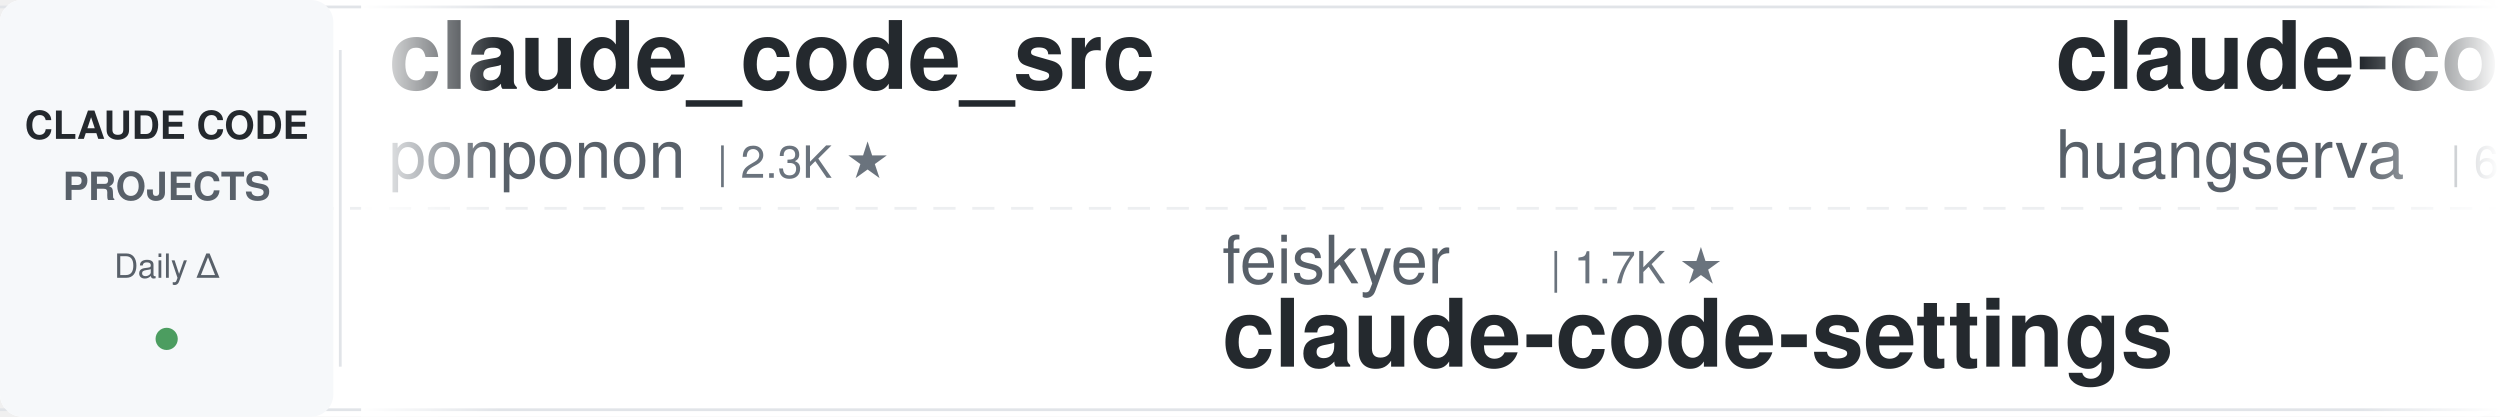
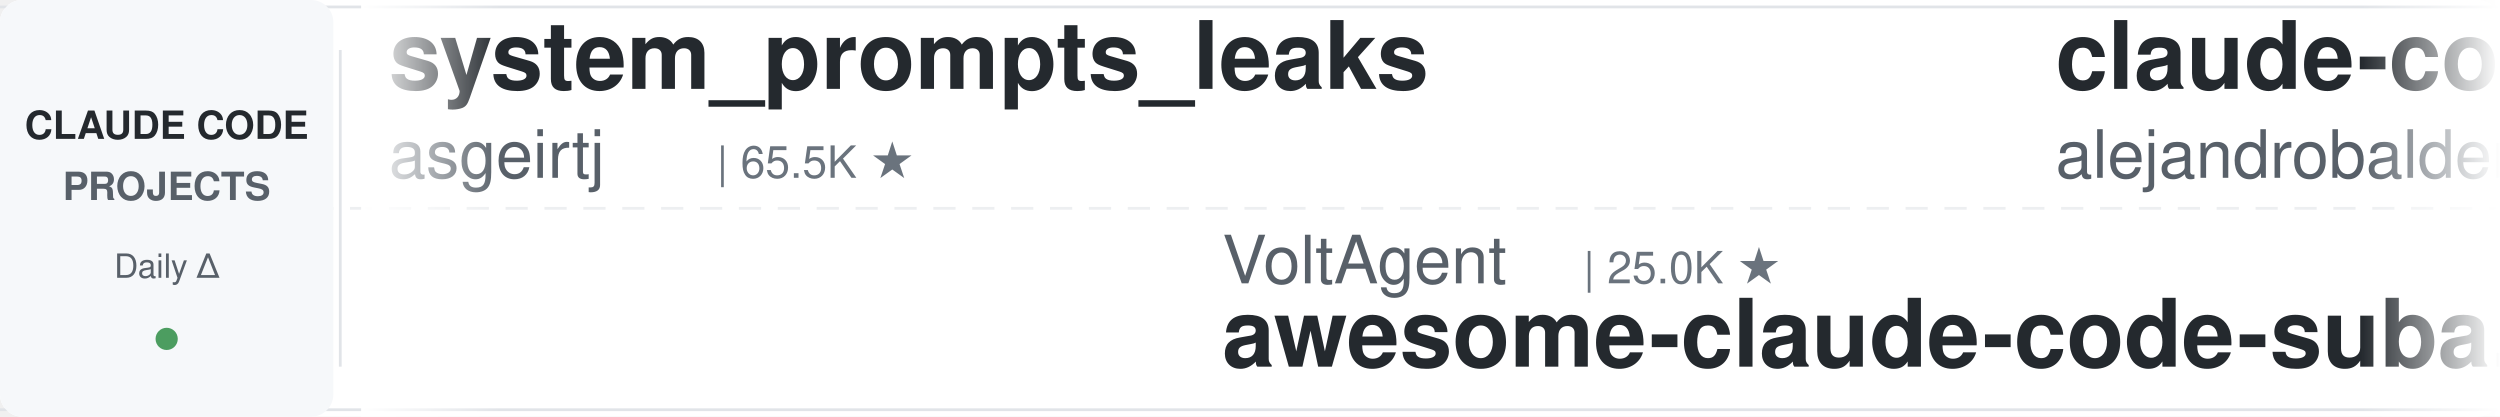
<svg xmlns="http://www.w3.org/2000/svg" width="900" height="150">
  <defs>
    <linearGradient id="leftFade" x1="0%" y1="0%" x2="100%" y2="0%">
      <stop offset="0%" style="stop-color:#ffffff;stop-opacity:1" />
      <stop offset="100%" style="stop-color:#ffffff;stop-opacity:0" />
    </linearGradient>
    <linearGradient id="rightFade" x1="0%" y1="0%" x2="100%" y2="0%">
      <stop offset="0%" style="stop-color:#ffffff;stop-opacity:0" />
      <stop offset="100%" style="stop-color:#ffffff;stop-opacity:1" />
    </linearGradient>
  </defs>
  <rect width="900" height="150" fill="#ffffff" rx="8" />
  <rect x="0" y="2" width="900" height="1" fill="#e1e4e8" />
  <rect x="0" y="147" width="900" height="1" fill="#e1e4e8" />
  <line x1="0" y1="75" x2="900" y2="75" stroke="#e1e4e8" stroke-width="1" stroke-dasharray="8 6" opacity="0.6" />
  <rect x="0" y="0" width="120" height="150" fill="#f6f8fa" rx="8" />
  <text x="60" y="50" font-family="-apple-system, BlinkMacSystemFont, 'Segoe UI', Helvetica, Arial, sans-serif" font-size="14" font-weight="600" fill="#24292e" text-anchor="middle">CLAUDE CODE</text>
  <text x="60" y="72" font-family="-apple-system, BlinkMacSystemFont, 'Segoe UI', Helvetica, Arial, sans-serif" font-size="14" font-weight="600" fill="#586069" text-anchor="middle">PROJECTS</text>
  <text x="60" y="100" font-family="-apple-system, BlinkMacSystemFont, 'Segoe UI', Helvetica, Arial, sans-serif" font-size="12" font-weight="500" fill="#586069" text-anchor="middle">Daily Δ</text>
  <circle cx="60" cy="122" r="4" fill="#22863a" opacity="0.8" />
  <rect x="122" y="18" width="1" height="114" fill="#e1e4e8" />
  <clipPath id="tickerClip">
    <rect x="130" y="0" width="770" height="150" />
  </clipPath>
  <g clip-path="url(#tickerClip)">
    <g id="tickerItems">
      <animateTransform attributeName="transform" attributeType="XML" type="translate" from="0 0" to="-3000 0" dur="54s" repeatCount="indefinite" />
      <g transform="translate(0, 0)">
+         <text x="140" y="32" font-family="-apple-system, BlinkMacSystemFont, 'Segoe UI', Helvetica, Arial, sans-serif" font-size="34" font-weight="600" fill="#24292e">system_prompts_leaks</text>
+         <text x="140" y="64" font-family="-apple-system, BlinkMacSystemFont, 'Segoe UI', Helvetica, Arial, sans-serif" font-size="24" font-weight="400" fill="#586069">asgeirtj</text>
+         <text x="258" y="64" font-family="-apple-system, BlinkMacSystemFont, 'Segoe UI', Helvetica, Arial, sans-serif" font-size="16" font-weight="500" fill="#6a737d">| 65.5K ★</text>
+       </g>
+       <g transform="translate(300, 0)">
+         <text x="140" y="102" font-family="-apple-system, BlinkMacSystemFont, 'Segoe UI', Helvetica, Arial, sans-serif" font-size="24" font-weight="400" fill="#586069">VoltAgent</text>
+         <text x="270" y="102" font-family="-apple-system, BlinkMacSystemFont, 'Segoe UI', Helvetica, Arial, sans-serif" font-size="16" font-weight="500" fill="#6a737d">| 25.0K ★</text>
+         <text x="140" y="132" font-family="-apple-system, BlinkMacSystemFont, 'Segoe UI', Helvetica, Arial, sans-serif" font-size="34" font-weight="600" fill="#24292e">awesome-claude-code-suba...</text>
+       </g>
+       <g transform="translate(600, 0)">
+         <text x="140" y="32" font-family="-apple-system, BlinkMacSystemFont, 'Segoe UI', Helvetica, Arial, sans-serif" font-size="34" font-weight="600" fill="#24292e">claude-code-from-source</text>
+         <text x="140" y="64" font-family="-apple-system, BlinkMacSystemFont, 'Segoe UI', Helvetica, Arial, sans-serif" font-size="24" font-weight="400" fill="#586069">alejandrobalderas</text>
+         <text x="366" y="64" font-family="-apple-system, BlinkMacSystemFont, 'Segoe UI', Helvetica, Arial, sans-serif" font-size="16" font-weight="500" fill="#6a737d">| 2.8K ★</text>
+       </g>
+       <g transform="translate(900, 0)">
+         <text x="140" y="102" font-family="-apple-system, BlinkMacSystemFont, 'Segoe UI', Helvetica, Arial, sans-serif" font-size="24" font-weight="400" fill="#586069">techjarves</text>
+         <text x="282" y="102" font-family="-apple-system, BlinkMacSystemFont, 'Segoe UI', Helvetica, Arial, sans-serif" font-size="16" font-weight="500" fill="#6a737d">| 1.4K ★</text>
+         <text x="140" y="132" font-family="-apple-system, BlinkMacSystemFont, 'Segoe UI', Helvetica, Arial, sans-serif" font-size="34" font-weight="600" fill="#24292e">ClaudeCode-Portable</text>
+       </g>
+       <g transform="translate(1200, 0)">
+         <text x="140" y="32" font-family="-apple-system, BlinkMacSystemFont, 'Segoe UI', Helvetica, Arial, sans-serif" font-size="34" font-weight="600" fill="#24292e">claude-code-from-scratch</text>
+         <text x="140" y="64" font-family="-apple-system, BlinkMacSystemFont, 'Segoe UI', Helvetica, Arial, sans-serif" font-size="24" font-weight="400" fill="#586069">Windy3f3f3f3f</text>
+         <text x="318" y="64" font-family="-apple-system, BlinkMacSystemFont, 'Segoe UI', Helvetica, Arial, sans-serif" font-size="16" font-weight="500" fill="#6a737d">| 2.7K ★</text>
+       </g>
+       <g transform="translate(1500, 0)">
+         <text x="140" y="102" font-family="-apple-system, BlinkMacSystemFont, 'Segoe UI', Helvetica, Arial, sans-serif" font-size="24" font-weight="400" fill="#586069">hangsman</text>
+         <text x="258" y="102" font-family="-apple-system, BlinkMacSystemFont, 'Segoe UI', Helvetica, Arial, sans-serif" font-size="16" font-weight="500" fill="#6a737d">| 794 ★</text>
+         <text x="140" y="132" font-family="-apple-system, BlinkMacSystemFont, 'Segoe UI', Helvetica, Arial, sans-serif" font-size="34" font-weight="600" fill="#24292e">claude-code-source</text>
+       </g>
+       <g transform="translate(1800, 0)">
        <text x="140" y="32" font-family="-apple-system, BlinkMacSystemFont, 'Segoe UI', Helvetica, Arial, sans-serif" font-size="34" font-weight="600" fill="#24292e">claude_code_src</text>
        <text x="140" y="64" font-family="-apple-system, BlinkMacSystemFont, 'Segoe UI', Helvetica, Arial, sans-serif" font-size="24" font-weight="400" fill="#586069">ponponon</text>
        <text x="258" y="64" font-family="-apple-system, BlinkMacSystemFont, 'Segoe UI', Helvetica, Arial, sans-serif" font-size="16" font-weight="500" fill="#6a737d">| 2.3K ★</text>
      </g>
-       <g transform="translate(300, 0)">
-         <text x="140" y="102" font-family="-apple-system, BlinkMacSystemFont, 'Segoe UI', Helvetica, Arial, sans-serif" font-size="24" font-weight="400" fill="#586069">feiskyer</text>
-         <text x="258" y="102" font-family="-apple-system, BlinkMacSystemFont, 'Segoe UI', Helvetica, Arial, sans-serif" font-size="16" font-weight="500" fill="#6a737d">| 1.7K ★</text>
-         <text x="140" y="132" font-family="-apple-system, BlinkMacSystemFont, 'Segoe UI', Helvetica, Arial, sans-serif" font-size="34" font-weight="600" fill="#24292e">claude-code-settings</text>
-       </g>
-       <g transform="translate(600, 0)">
-         <text x="140" y="32" font-family="-apple-system, BlinkMacSystemFont, 'Segoe UI', Helvetica, Arial, sans-serif" font-size="34" font-weight="600" fill="#24292e">claude-code-cli</text>
-         <text x="140" y="64" font-family="-apple-system, BlinkMacSystemFont, 'Segoe UI', Helvetica, Arial, sans-serif" font-size="24" font-weight="400" fill="#586069">huangserva</text>
-         <text x="282" y="64" font-family="-apple-system, BlinkMacSystemFont, 'Segoe UI', Helvetica, Arial, sans-serif" font-size="16" font-weight="500" fill="#6a737d">| 628 ★</text>
-       </g>
-       <g transform="translate(900, 0)">
-         <text x="140" y="102" font-family="-apple-system, BlinkMacSystemFont, 'Segoe UI', Helvetica, Arial, sans-serif" font-size="24" font-weight="400" fill="#586069">shareAI-lab</text>
-         <text x="294" y="102" font-family="-apple-system, BlinkMacSystemFont, 'Segoe UI', Helvetica, Arial, sans-serif" font-size="16" font-weight="500" fill="#6a737d">| 76.6K ★</text>
-         <text x="140" y="132" font-family="-apple-system, BlinkMacSystemFont, 'Segoe UI', Helvetica, Arial, sans-serif" font-size="34" font-weight="600" fill="#24292e">learn-claude-code</text>
-       </g>
-       <g transform="translate(1200, 0)">
-         <text x="140" y="32" font-family="-apple-system, BlinkMacSystemFont, 'Segoe UI', Helvetica, Arial, sans-serif" font-size="34" font-weight="600" fill="#24292e">claude-code-action</text>
-         <text x="140" y="64" font-family="-apple-system, BlinkMacSystemFont, 'Segoe UI', Helvetica, Arial, sans-serif" font-size="24" font-weight="400" fill="#586069">anthropics</text>
-         <text x="282" y="64" font-family="-apple-system, BlinkMacSystemFont, 'Segoe UI', Helvetica, Arial, sans-serif" font-size="16" font-weight="500" fill="#6a737d">| 8.9K ★</text>
-       </g>
-       <g transform="translate(1500, 0)">
-         <text x="140" y="102" font-family="-apple-system, BlinkMacSystemFont, 'Segoe UI', Helvetica, Arial, sans-serif" font-size="24" font-weight="400" fill="#586069">Chachamaru127</text>
-         <text x="318" y="102" font-family="-apple-system, BlinkMacSystemFont, 'Segoe UI', Helvetica, Arial, sans-serif" font-size="16" font-weight="500" fill="#6a737d">| 3.1K ★</text>
-         <text x="140" y="132" font-family="-apple-system, BlinkMacSystemFont, 'Segoe UI', Helvetica, Arial, sans-serif" font-size="34" font-weight="600" fill="#24292e">claude-code-harness</text>
-       </g>
-       <g transform="translate(1800, 0)">
-         <text x="140" y="32" font-family="-apple-system, BlinkMacSystemFont, 'Segoe UI', Helvetica, Arial, sans-serif" font-size="34" font-weight="600" fill="#24292e">claude-code-tips</text>
-         <text x="140" y="64" font-family="-apple-system, BlinkMacSystemFont, 'Segoe UI', Helvetica, Arial, sans-serif" font-size="24" font-weight="400" fill="#586069">ykdojo</text>
-         <text x="234" y="64" font-family="-apple-system, BlinkMacSystemFont, 'Segoe UI', Helvetica, Arial, sans-serif" font-size="16" font-weight="500" fill="#6a737d">| 10.1K ★</text>
-       </g>
      <g transform="translate(2100, 0)">
-         <text x="140" y="102" font-family="-apple-system, BlinkMacSystemFont, 'Segoe UI', Helvetica, Arial, sans-serif" font-size="24" font-weight="400" fill="#586069">disler</text>
-         <text x="234" y="102" font-family="-apple-system, BlinkMacSystemFont, 'Segoe UI', Helvetica, Arial, sans-serif" font-size="16" font-weight="500" fill="#6a737d">| 1.7K ★</text>
-         <text x="140" y="132" font-family="-apple-system, BlinkMacSystemFont, 'Segoe UI', Helvetica, Arial, sans-serif" font-size="34" font-weight="600" fill="#24292e">pi-vs-claude-code</text>
+         <text x="140" y="102" font-family="-apple-system, BlinkMacSystemFont, 'Segoe UI', Helvetica, Arial, sans-serif" font-size="24" font-weight="400" fill="#586069">Yeachan-Heo</text>
+         <text x="294" y="102" font-family="-apple-system, BlinkMacSystemFont, 'Segoe UI', Helvetica, Arial, sans-serif" font-size="16" font-weight="500" fill="#6a737d">| 39.1K ★</text>
+         <text x="140" y="132" font-family="-apple-system, BlinkMacSystemFont, 'Segoe UI', Helvetica, Arial, sans-serif" font-size="34" font-weight="600" fill="#24292e">oh-my-claudecode</text>
      </g>
      <g transform="translate(2400, 0)">
-         <text x="140" y="32" font-family="-apple-system, BlinkMacSystemFont, 'Segoe UI', Helvetica, Arial, sans-serif" font-size="34" font-weight="600" fill="#24292e">my-claude-code-setup</text>
-         <text x="140" y="64" font-family="-apple-system, BlinkMacSystemFont, 'Segoe UI', Helvetica, Arial, sans-serif" font-size="24" font-weight="400" fill="#586069">centminmod</text>
-         <text x="282" y="64" font-family="-apple-system, BlinkMacSystemFont, 'Segoe UI', Helvetica, Arial, sans-serif" font-size="16" font-weight="500" fill="#6a737d">| 2.6K ★</text>
+         <text x="140" y="32" font-family="-apple-system, BlinkMacSystemFont, 'Segoe UI', Helvetica, Arial, sans-serif" font-size="34" font-weight="600" fill="#24292e">claude-code-base-action</text>
+         <text x="140" y="64" font-family="-apple-system, BlinkMacSystemFont, 'Segoe UI', Helvetica, Arial, sans-serif" font-size="24" font-weight="400" fill="#586069">anthropics</text>
+         <text x="282" y="64" font-family="-apple-system, BlinkMacSystemFont, 'Segoe UI', Helvetica, Arial, sans-serif" font-size="16" font-weight="500" fill="#6a737d">| 978 ★</text>
      </g>
      <g transform="translate(2700, 0)">
-         <text x="140" y="102" font-family="-apple-system, BlinkMacSystemFont, 'Segoe UI', Helvetica, Arial, sans-serif" font-size="24" font-weight="400" fill="#586069">liuup</text>
-         <text x="222" y="102" font-family="-apple-system, BlinkMacSystemFont, 'Segoe UI', Helvetica, Arial, sans-serif" font-size="16" font-weight="500" fill="#6a737d">| 3.9K ★</text>
-         <text x="140" y="132" font-family="-apple-system, BlinkMacSystemFont, 'Segoe UI', Helvetica, Arial, sans-serif" font-size="34" font-weight="600" fill="#24292e">claude-code-analysis</text>
+         <text x="140" y="102" font-family="-apple-system, BlinkMacSystemFont, 'Segoe UI', Helvetica, Arial, sans-serif" font-size="24" font-weight="400" fill="#586069">1rgs</text>
+         <text x="210" y="102" font-family="-apple-system, BlinkMacSystemFont, 'Segoe UI', Helvetica, Arial, sans-serif" font-size="16" font-weight="500" fill="#6a737d">| 3.7K ★</text>
+         <text x="140" y="132" font-family="-apple-system, BlinkMacSystemFont, 'Segoe UI', Helvetica, Arial, sans-serif" font-size="34" font-weight="600" fill="#24292e">claude-code-proxy</text>
      </g>
      <g transform="translate(3000, 0)">
-         <text x="140" y="32" font-family="-apple-system, BlinkMacSystemFont, 'Segoe UI', Helvetica, Arial, sans-serif" font-size="34" font-weight="600" fill="#24292e">claude_code_src</text>
-         <text x="140" y="64" font-family="-apple-system, BlinkMacSystemFont, 'Segoe UI', Helvetica, Arial, sans-serif" font-size="24" font-weight="400" fill="#586069">ponponon</text>
-         <text x="258" y="64" font-family="-apple-system, BlinkMacSystemFont, 'Segoe UI', Helvetica, Arial, sans-serif" font-size="16" font-weight="500" fill="#6a737d">| 2.3K ★</text>
+         <text x="140" y="32" font-family="-apple-system, BlinkMacSystemFont, 'Segoe UI', Helvetica, Arial, sans-serif" font-size="34" font-weight="600" fill="#24292e">system_prompts_leaks</text>
+         <text x="140" y="64" font-family="-apple-system, BlinkMacSystemFont, 'Segoe UI', Helvetica, Arial, sans-serif" font-size="24" font-weight="400" fill="#586069">asgeirtj</text>
+         <text x="258" y="64" font-family="-apple-system, BlinkMacSystemFont, 'Segoe UI', Helvetica, Arial, sans-serif" font-size="16" font-weight="500" fill="#6a737d">| 65.5K ★</text>
      </g>
      <g transform="translate(3300, 0)">
-         <text x="140" y="102" font-family="-apple-system, BlinkMacSystemFont, 'Segoe UI', Helvetica, Arial, sans-serif" font-size="24" font-weight="400" fill="#586069">feiskyer</text>
-         <text x="258" y="102" font-family="-apple-system, BlinkMacSystemFont, 'Segoe UI', Helvetica, Arial, sans-serif" font-size="16" font-weight="500" fill="#6a737d">| 1.7K ★</text>
-         <text x="140" y="132" font-family="-apple-system, BlinkMacSystemFont, 'Segoe UI', Helvetica, Arial, sans-serif" font-size="34" font-weight="600" fill="#24292e">claude-code-settings</text>
+         <text x="140" y="102" font-family="-apple-system, BlinkMacSystemFont, 'Segoe UI', Helvetica, Arial, sans-serif" font-size="24" font-weight="400" fill="#586069">VoltAgent</text>
+         <text x="270" y="102" font-family="-apple-system, BlinkMacSystemFont, 'Segoe UI', Helvetica, Arial, sans-serif" font-size="16" font-weight="500" fill="#6a737d">| 25.0K ★</text>
+         <text x="140" y="132" font-family="-apple-system, BlinkMacSystemFont, 'Segoe UI', Helvetica, Arial, sans-serif" font-size="34" font-weight="600" fill="#24292e">awesome-claude-code-suba...</text>
      </g>
      <g transform="translate(3600, 0)">
-         <text x="140" y="32" font-family="-apple-system, BlinkMacSystemFont, 'Segoe UI', Helvetica, Arial, sans-serif" font-size="34" font-weight="600" fill="#24292e">claude-code-cli</text>
-         <text x="140" y="64" font-family="-apple-system, BlinkMacSystemFont, 'Segoe UI', Helvetica, Arial, sans-serif" font-size="24" font-weight="400" fill="#586069">huangserva</text>
-         <text x="282" y="64" font-family="-apple-system, BlinkMacSystemFont, 'Segoe UI', Helvetica, Arial, sans-serif" font-size="16" font-weight="500" fill="#6a737d">| 628 ★</text>
+         <text x="140" y="32" font-family="-apple-system, BlinkMacSystemFont, 'Segoe UI', Helvetica, Arial, sans-serif" font-size="34" font-weight="600" fill="#24292e">claude-code-from-source</text>
+         <text x="140" y="64" font-family="-apple-system, BlinkMacSystemFont, 'Segoe UI', Helvetica, Arial, sans-serif" font-size="24" font-weight="400" fill="#586069">alejandrobalderas</text>
+         <text x="366" y="64" font-family="-apple-system, BlinkMacSystemFont, 'Segoe UI', Helvetica, Arial, sans-serif" font-size="16" font-weight="500" fill="#6a737d">| 2.8K ★</text>
      </g>
      <g transform="translate(3900, 0)">
-         <text x="140" y="102" font-family="-apple-system, BlinkMacSystemFont, 'Segoe UI', Helvetica, Arial, sans-serif" font-size="24" font-weight="400" fill="#586069">shareAI-lab</text>
-         <text x="294" y="102" font-family="-apple-system, BlinkMacSystemFont, 'Segoe UI', Helvetica, Arial, sans-serif" font-size="16" font-weight="500" fill="#6a737d">| 76.6K ★</text>
-         <text x="140" y="132" font-family="-apple-system, BlinkMacSystemFont, 'Segoe UI', Helvetica, Arial, sans-serif" font-size="34" font-weight="600" fill="#24292e">learn-claude-code</text>
+         <text x="140" y="102" font-family="-apple-system, BlinkMacSystemFont, 'Segoe UI', Helvetica, Arial, sans-serif" font-size="24" font-weight="400" fill="#586069">techjarves</text>
+         <text x="282" y="102" font-family="-apple-system, BlinkMacSystemFont, 'Segoe UI', Helvetica, Arial, sans-serif" font-size="16" font-weight="500" fill="#6a737d">| 1.4K ★</text>
+         <text x="140" y="132" font-family="-apple-system, BlinkMacSystemFont, 'Segoe UI', Helvetica, Arial, sans-serif" font-size="34" font-weight="600" fill="#24292e">ClaudeCode-Portable</text>
      </g>
    </g>
  </g>
  <rect x="130" y="0" width="50" height="150" fill="url(#leftFade)" />
  <rect x="850" y="0" width="50" height="150" fill="url(#rightFade)" />
</svg>
